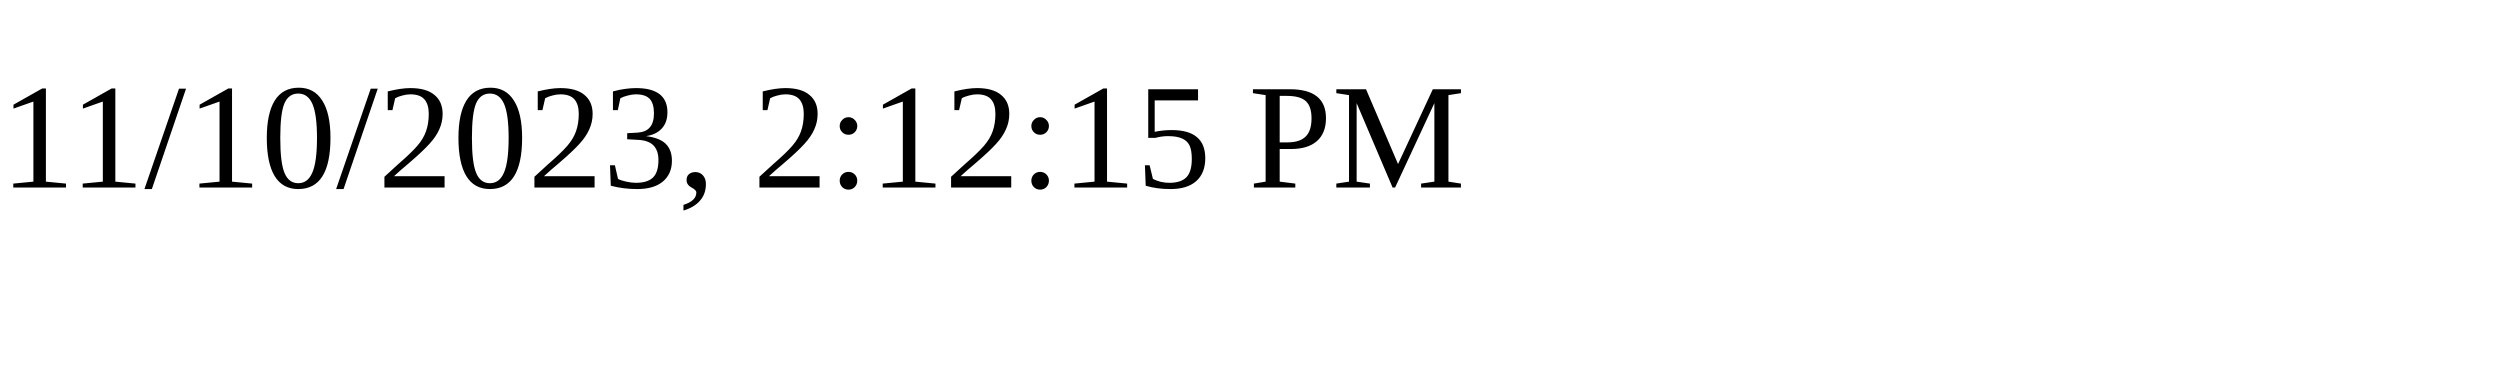
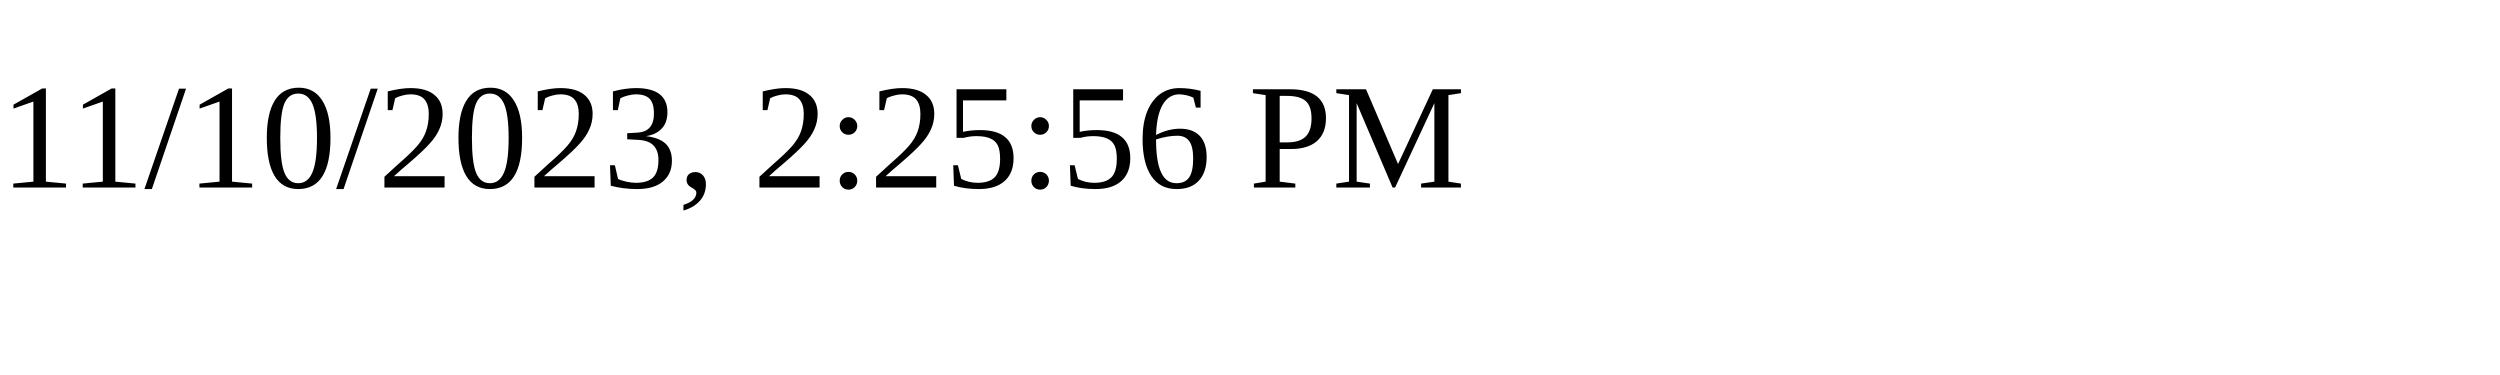
<svg xmlns="http://www.w3.org/2000/svg" height="30" width="200">
-   <text x="0" y="15">11/10/2023, 2:12:15 PM</text>
+   <text x="0" y="15">11/10/2023, 2:25:56 PM</text>
</svg>
